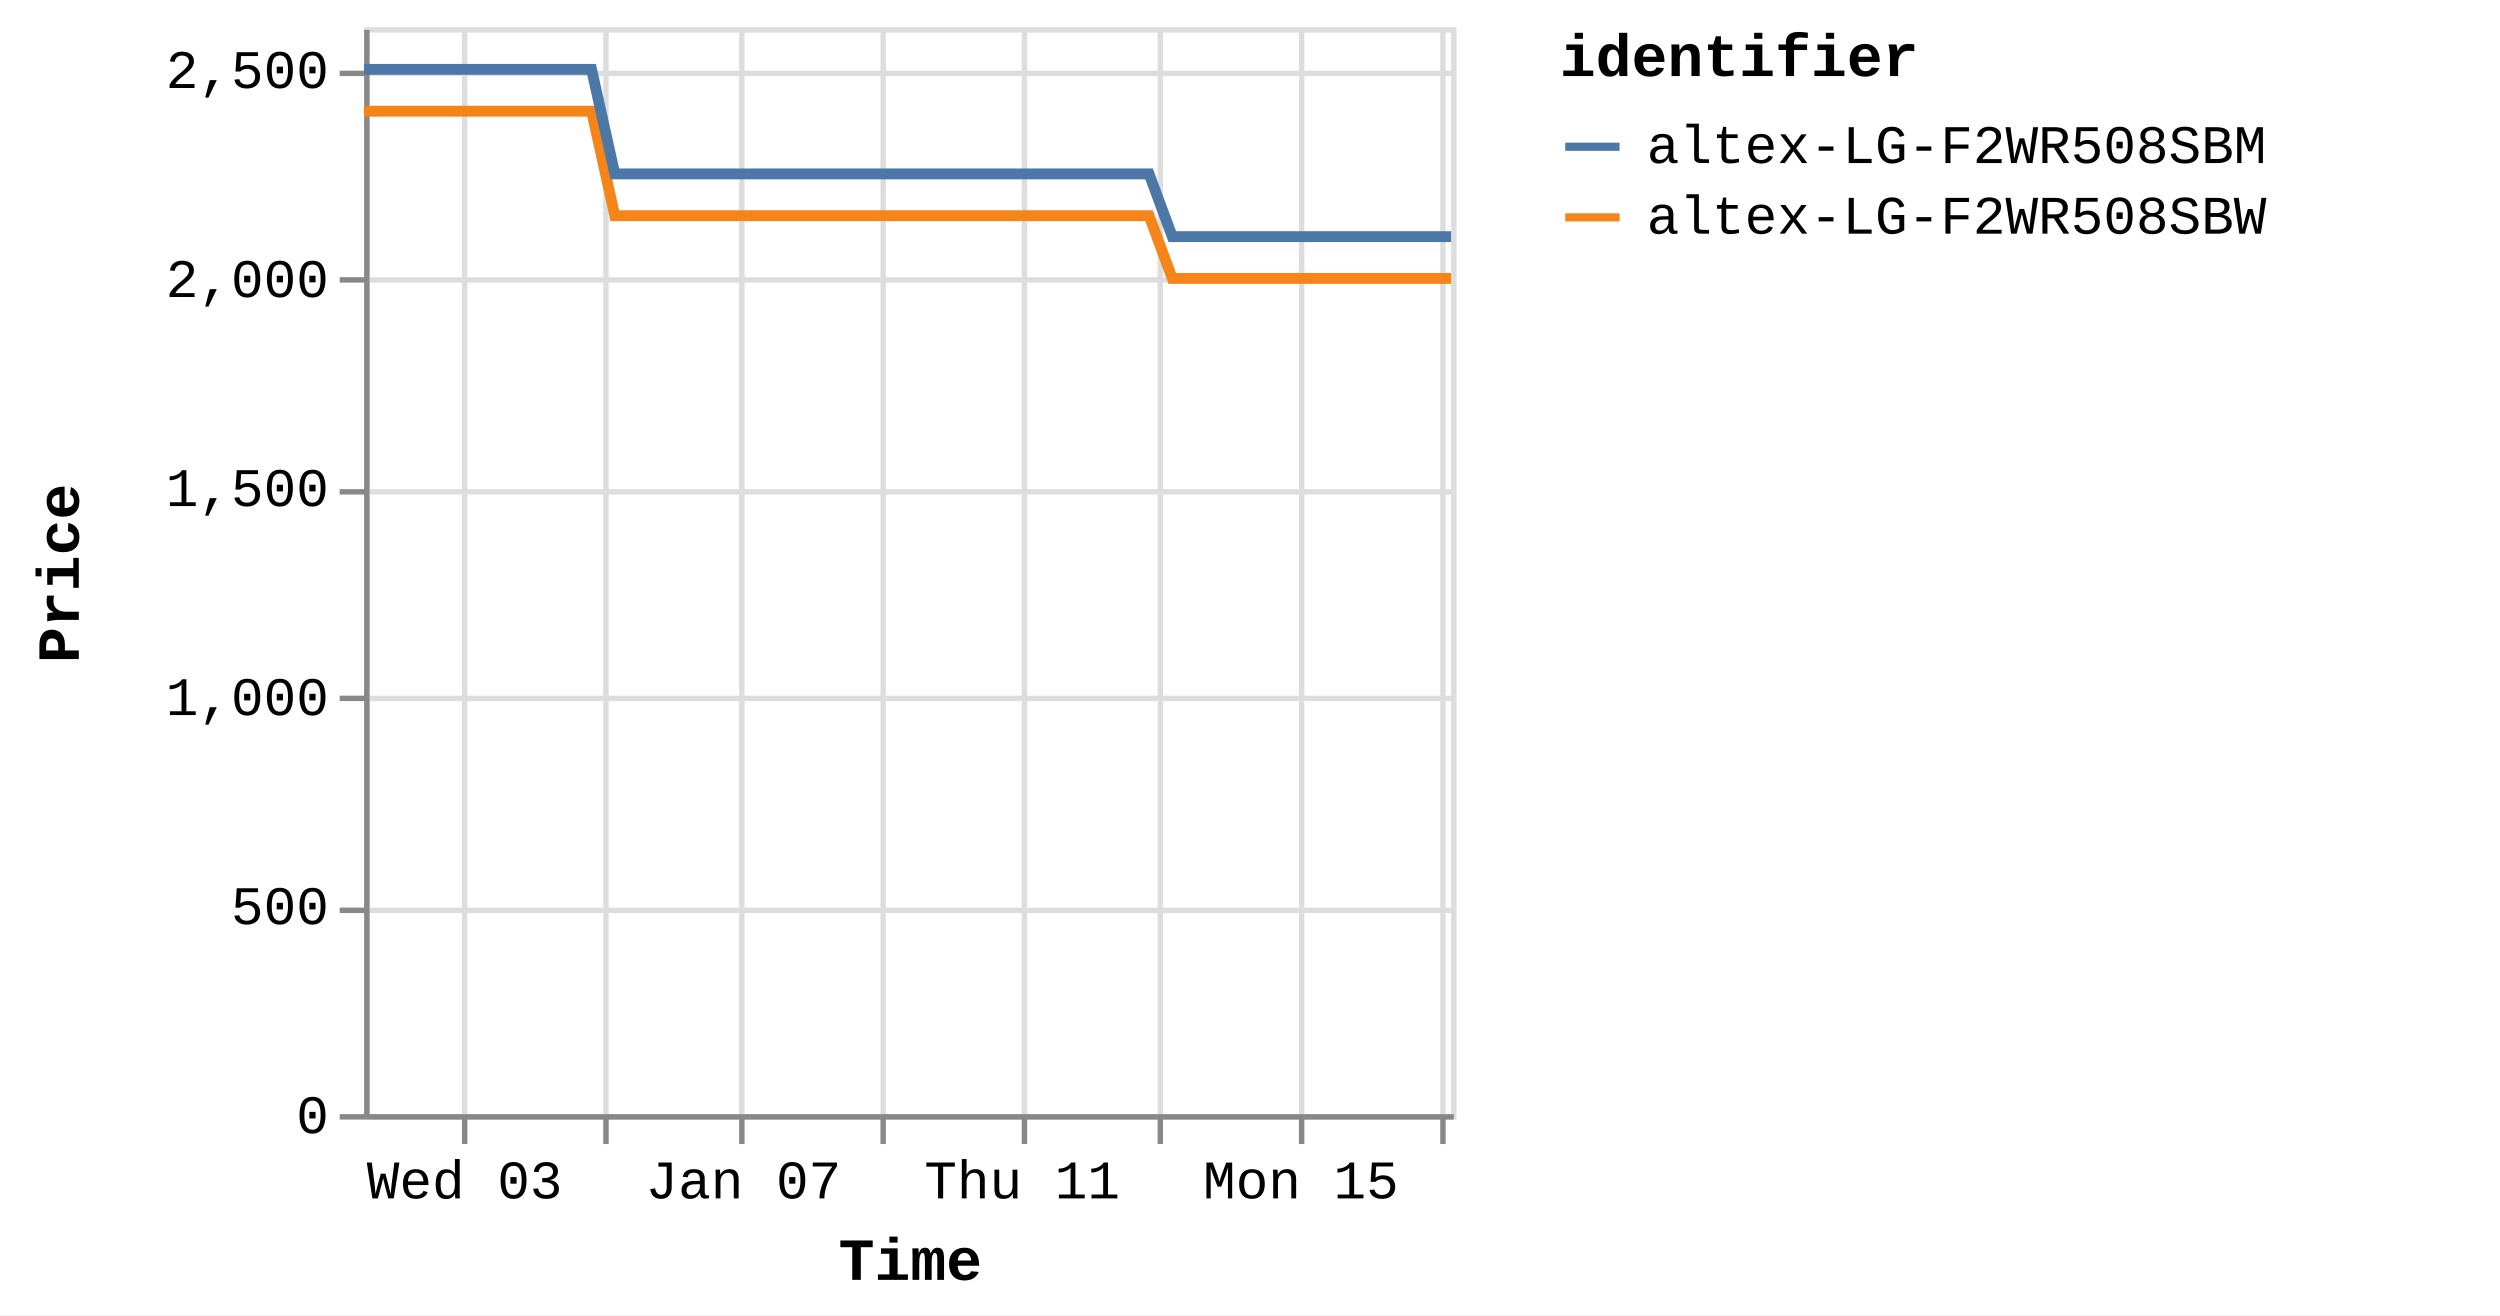
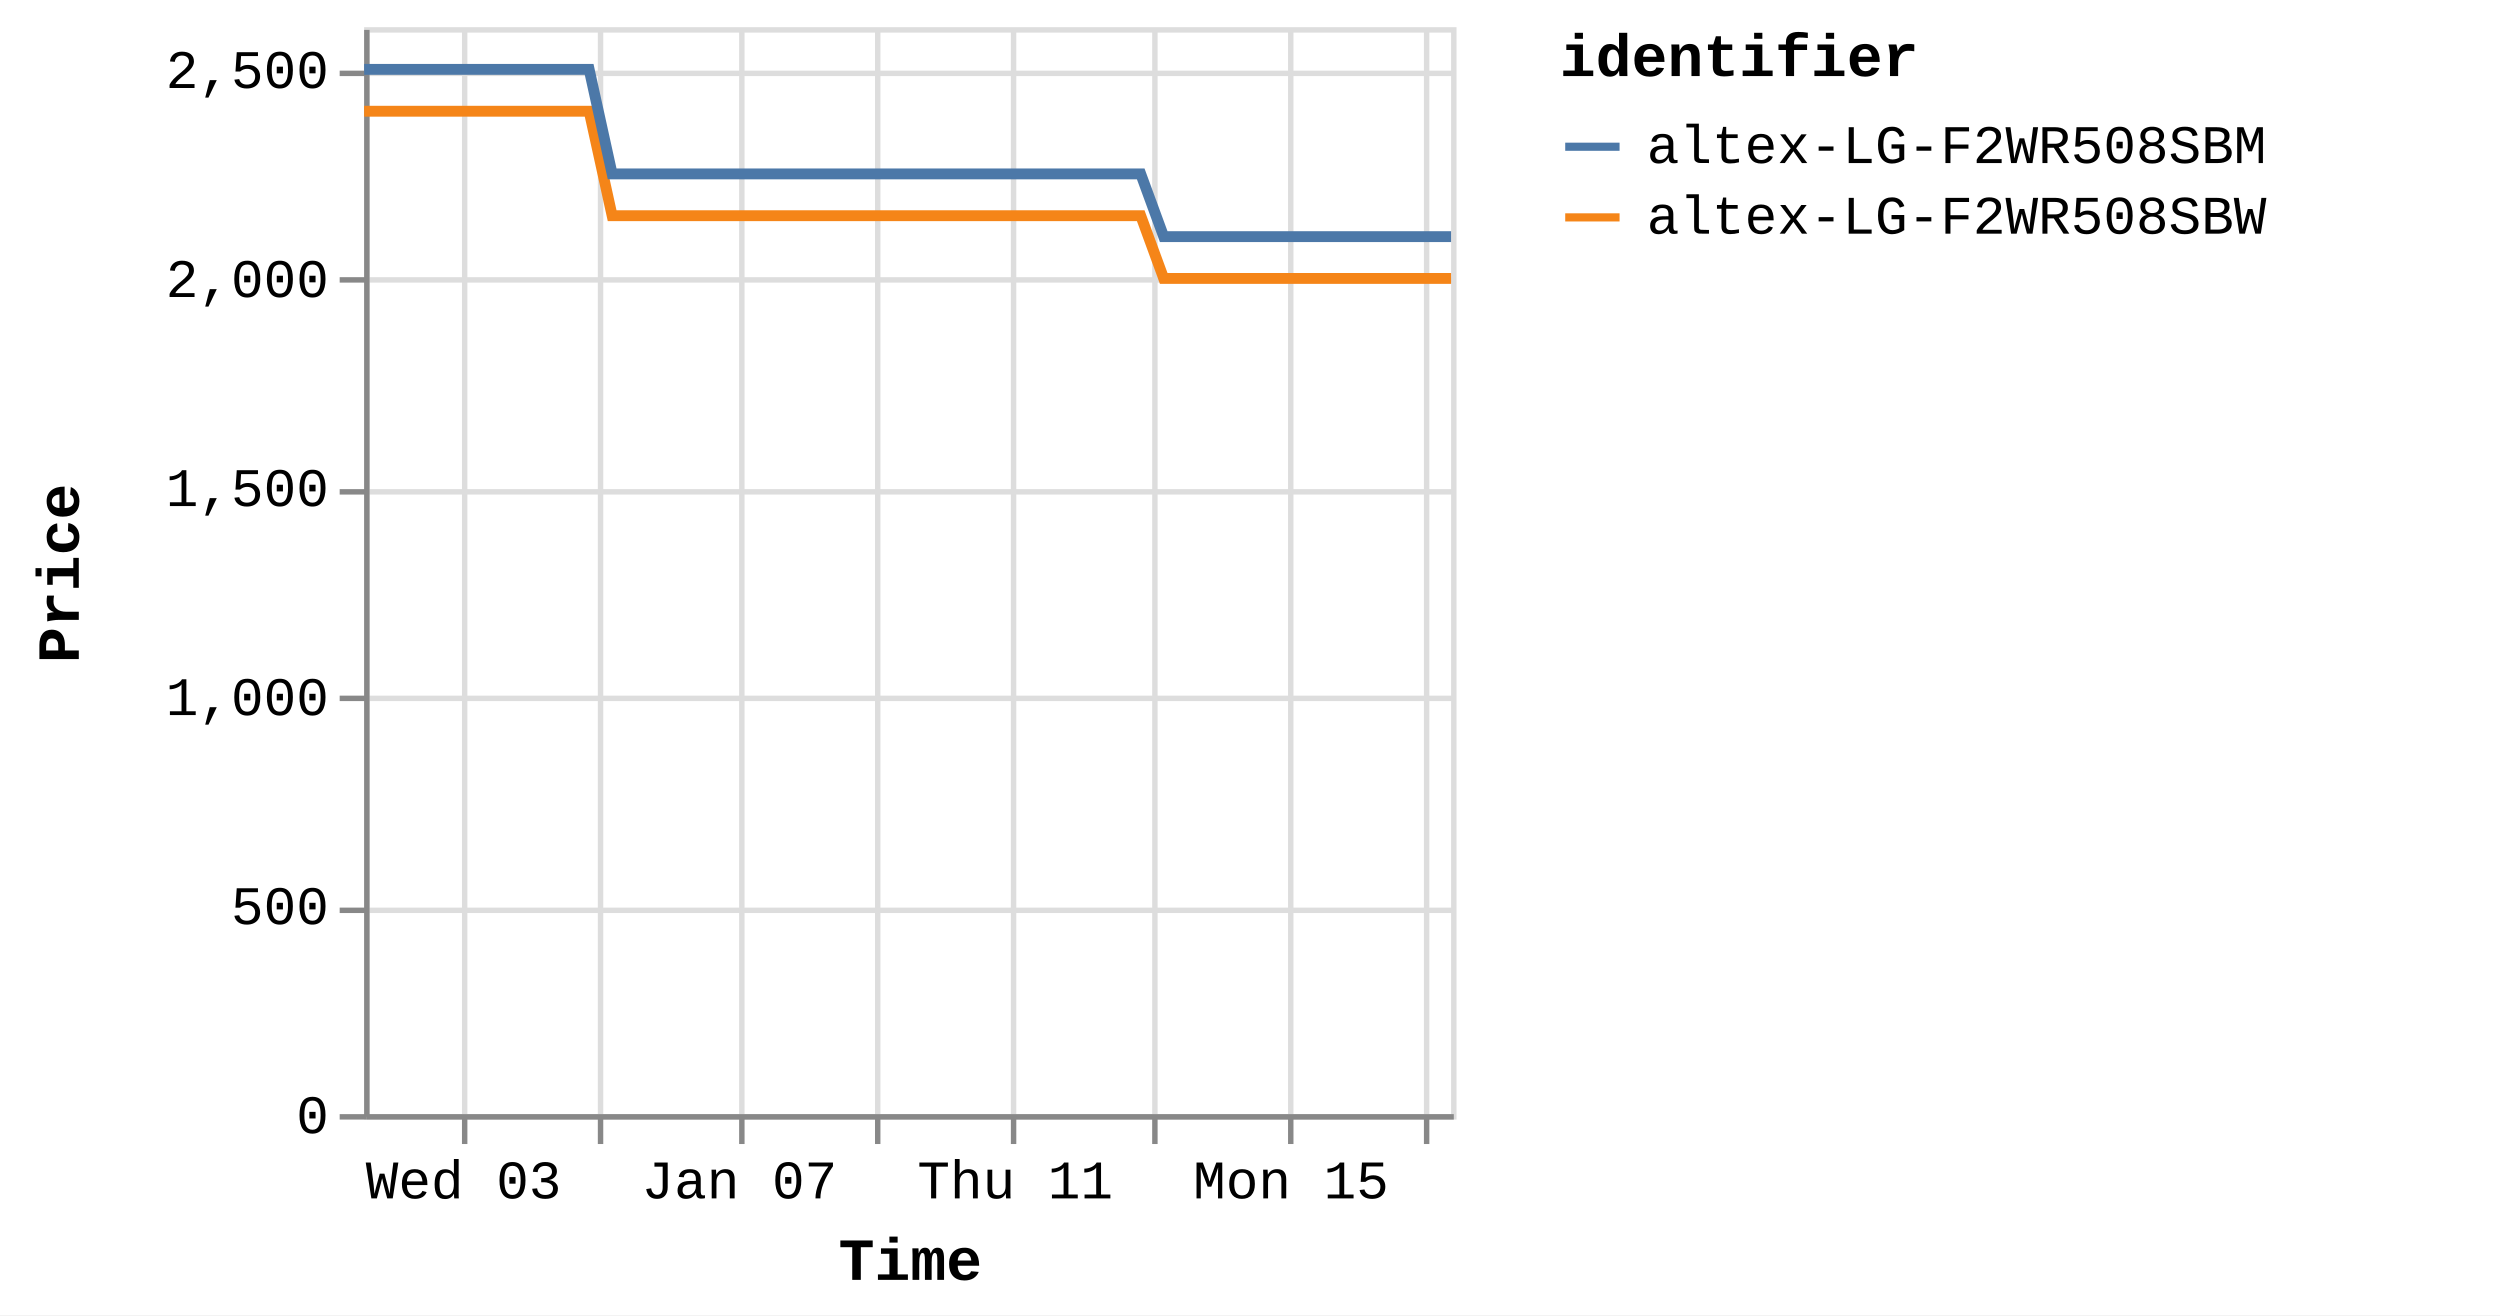
<svg xmlns="http://www.w3.org/2000/svg" version="1.1" class="marks" width="460" height="242" viewBox="0 0 460 242">
  <rect width="460" height="242" fill="white" />
  <g fill="none" stroke-miterlimit="10" transform="translate(67,5)">
    <g class="mark-group role-frame root" role="graphics-object" aria-roledescription="group mark container">
      <g transform="translate(0,0)">
        <path class="background" aria-hidden="true" d="M0.5,0.5h200v200h-200Z" stroke="#ddd" />
        <g>
          <g class="mark-group role-axis" aria-hidden="true">
            <g transform="translate(0.5,200.5)">
              <path class="background" aria-hidden="true" d="M0,0h0v0h0Z" pointer-events="none" />
              <g>
                <g class="mark-rule role-axis-grid" pointer-events="none">
                  <line transform="translate(18,-200)" x2="0" y2="200" stroke="#ddd" stroke-width="1" opacity="1" />
-                   <line transform="translate(44,-200)" x2="0" y2="200" stroke="#ddd" stroke-width="1" opacity="1" />
+                   <line transform="translate(43,-200)" x2="0" y2="200" stroke="#ddd" stroke-width="1" opacity="1" />
                  <line transform="translate(69,-200)" x2="0" y2="200" stroke="#ddd" stroke-width="1" opacity="1" />
-                   <line transform="translate(95,-200)" x2="0" y2="200" stroke="#ddd" stroke-width="1" opacity="1" />
-                   <line transform="translate(121,-200)" x2="0" y2="200" stroke="#ddd" stroke-width="1" opacity="1" />
-                   <line transform="translate(146,-200)" x2="0" y2="200" stroke="#ddd" stroke-width="1" opacity="1" />
-                   <line transform="translate(172,-200)" x2="0" y2="200" stroke="#ddd" stroke-width="1" opacity="1" />
-                   <line transform="translate(198,-200)" x2="0" y2="200" stroke="#ddd" stroke-width="1" opacity="1" />
+                   <line transform="translate(94,-200)" x2="0" y2="200" stroke="#ddd" stroke-width="1" opacity="1" />
+                   <line transform="translate(119,-200)" x2="0" y2="200" stroke="#ddd" stroke-width="1" opacity="1" />
+                   <line transform="translate(145,-200)" x2="0" y2="200" stroke="#ddd" stroke-width="1" opacity="1" />
+                   <line transform="translate(170,-200)" x2="0" y2="200" stroke="#ddd" stroke-width="1" opacity="1" />
+                   <line transform="translate(195,-200)" x2="0" y2="200" stroke="#ddd" stroke-width="1" opacity="1" />
                </g>
              </g>
              <path class="foreground" aria-hidden="true" d="" pointer-events="none" display="none" />
            </g>
          </g>
          <g class="mark-group role-axis" aria-hidden="true">
            <g transform="translate(0.5,0.5)">
              <path class="background" aria-hidden="true" d="M0,0h0v0h0Z" pointer-events="none" />
              <g>
                <g class="mark-rule role-axis-grid" pointer-events="none">
                  <line transform="translate(0,200)" x2="200" y2="0" stroke="#ddd" stroke-width="1" opacity="1" />
                  <line transform="translate(0,162)" x2="200" y2="0" stroke="#ddd" stroke-width="1" opacity="1" />
                  <line transform="translate(0,123)" x2="200" y2="0" stroke="#ddd" stroke-width="1" opacity="1" />
                  <line transform="translate(0,85)" x2="200" y2="0" stroke="#ddd" stroke-width="1" opacity="1" />
                  <line transform="translate(0,46)" x2="200" y2="0" stroke="#ddd" stroke-width="1" opacity="1" />
                  <line transform="translate(0,8)" x2="200" y2="0" stroke="#ddd" stroke-width="1" opacity="1" />
                </g>
              </g>
              <path class="foreground" aria-hidden="true" d="" pointer-events="none" display="none" />
            </g>
          </g>
-           <g class="mark-group role-axis" role="graphics-symbol" aria-roledescription="axis" aria-label="X-axis titled 'Time' for a time scale with values from Monday, 01 January 2024, 2:19:43 PM to Wednesday, 17 January 2024, 4:39:30 AM">
+           <g class="mark-group role-axis" role="graphics-symbol" aria-roledescription="axis" aria-label="X-axis titled 'Time' for a time scale with values from Monday, 01 January 2024, 2:19:43 PM to Wednesday, 17 January 2024, 8:40:30 AM">
            <g transform="translate(0.5,200.5)">
              <path class="background" aria-hidden="true" d="M0,0h0v0h0Z" pointer-events="none" />
              <g>
                <g class="mark-rule role-axis-tick" pointer-events="none">
                  <line transform="translate(18,0)" x2="0" y2="5" stroke="#888" stroke-width="1" opacity="1" />
-                   <line transform="translate(44,0)" x2="0" y2="5" stroke="#888" stroke-width="1" opacity="1" />
+                   <line transform="translate(43,0)" x2="0" y2="5" stroke="#888" stroke-width="1" opacity="1" />
                  <line transform="translate(69,0)" x2="0" y2="5" stroke="#888" stroke-width="1" opacity="1" />
-                   <line transform="translate(95,0)" x2="0" y2="5" stroke="#888" stroke-width="1" opacity="1" />
-                   <line transform="translate(121,0)" x2="0" y2="5" stroke="#888" stroke-width="1" opacity="1" />
-                   <line transform="translate(146,0)" x2="0" y2="5" stroke="#888" stroke-width="1" opacity="1" />
-                   <line transform="translate(172,0)" x2="0" y2="5" stroke="#888" stroke-width="1" opacity="1" />
-                   <line transform="translate(198,0)" x2="0" y2="5" stroke="#888" stroke-width="1" opacity="1" />
+                   <line transform="translate(94,0)" x2="0" y2="5" stroke="#888" stroke-width="1" opacity="1" />
+                   <line transform="translate(119,0)" x2="0" y2="5" stroke="#888" stroke-width="1" opacity="1" />
+                   <line transform="translate(145,0)" x2="0" y2="5" stroke="#888" stroke-width="1" opacity="1" />
+                   <line transform="translate(170,0)" x2="0" y2="5" stroke="#888" stroke-width="1" opacity="1" />
+                   <line transform="translate(195,0)" x2="0" y2="5" stroke="#888" stroke-width="1" opacity="1" />
                </g>
                <g class="mark-text role-axis-label" pointer-events="none">
-                   <text text-anchor="middle" transform="translate(17.99021,15)" font-family="Liberation Mono" font-size="10px" fill="#000" opacity="1">Wed 03</text>
-                   <text text-anchor="middle" transform="translate(43.63605,15)" font-family="Liberation Mono" font-size="10px" fill="#000" opacity="0">Fri 05</text>
-                   <text text-anchor="middle" transform="translate(69.28189,15)" font-family="Liberation Mono" font-size="10px" fill="#000" opacity="1">Jan 07</text>
-                   <text text-anchor="middle" transform="translate(94.92773,15)" font-family="Liberation Mono" font-size="10px" fill="#000" opacity="0">Tue 09</text>
-                   <text text-anchor="middle" transform="translate(120.5736,15)" font-family="Liberation Mono" font-size="10px" fill="#000" opacity="1">Thu 11</text>
-                   <text text-anchor="middle" transform="translate(146.2194,15)" font-family="Liberation Mono" font-size="10px" fill="#000" opacity="0">Sat 13</text>
-                   <text text-anchor="middle" transform="translate(171.8652,15)" font-family="Liberation Mono" font-size="10px" fill="#000" opacity="1">Mon 15</text>
-                   <text text-anchor="middle" transform="translate(197.5111,15)" font-family="Liberation Mono" font-size="10px" fill="#000" opacity="0">Wed 17</text>
+                   <text text-anchor="middle" transform="translate(17.79922,15)" font-family="Liberation Mono" font-size="10px" fill="#000" opacity="1">Wed 03</text>
+                   <text text-anchor="middle" transform="translate(43.17279,15)" font-family="Liberation Mono" font-size="10px" fill="#000" opacity="0">Fri 05</text>
+                   <text text-anchor="middle" transform="translate(68.54636,15)" font-family="Liberation Mono" font-size="10px" fill="#000" opacity="1">Jan 07</text>
+                   <text text-anchor="middle" transform="translate(93.91994,15)" font-family="Liberation Mono" font-size="10px" fill="#000" opacity="0">Tue 09</text>
+                   <text text-anchor="middle" transform="translate(119.2935,15)" font-family="Liberation Mono" font-size="10px" fill="#000" opacity="1">Thu 11</text>
+                   <text text-anchor="middle" transform="translate(144.6671,15)" font-family="Liberation Mono" font-size="10px" fill="#000" opacity="0">Sat 13</text>
+                   <text text-anchor="middle" transform="translate(170.0407,15)" font-family="Liberation Mono" font-size="10px" fill="#000" opacity="1">Mon 15</text>
+                   <text text-anchor="middle" transform="translate(195.4142,15)" font-family="Liberation Mono" font-size="10px" fill="#000" opacity="0">Wed 17</text>
                </g>
                <g class="mark-rule role-axis-domain" pointer-events="none">
                  <line transform="translate(0,0)" x2="200" y2="0" stroke="#888" stroke-width="1" opacity="1" />
                </g>
                <g class="mark-text role-axis-title" pointer-events="none">
                  <text text-anchor="middle" transform="translate(100,30)" font-family="Liberation Mono" font-size="11px" font-weight="bold" fill="#000" opacity="1">Time</text>
                </g>
              </g>
              <path class="foreground" aria-hidden="true" d="" pointer-events="none" display="none" />
            </g>
          </g>
          <g class="mark-group role-axis" role="graphics-symbol" aria-roledescription="axis" aria-label="Y-axis titled 'Price' for a linear scale with values from 0 to 2,600">
            <g transform="translate(0.5,0.5)">
              <path class="background" aria-hidden="true" d="M0,0h0v0h0Z" pointer-events="none" />
              <g>
                <g class="mark-rule role-axis-tick" pointer-events="none">
                  <line transform="translate(0,200)" x2="-5" y2="0" stroke="#888" stroke-width="1" opacity="1" />
                  <line transform="translate(0,162)" x2="-5" y2="0" stroke="#888" stroke-width="1" opacity="1" />
                  <line transform="translate(0,123)" x2="-5" y2="0" stroke="#888" stroke-width="1" opacity="1" />
                  <line transform="translate(0,85)" x2="-5" y2="0" stroke="#888" stroke-width="1" opacity="1" />
                  <line transform="translate(0,46)" x2="-5" y2="0" stroke="#888" stroke-width="1" opacity="1" />
                  <line transform="translate(0,8)" x2="-5" y2="0" stroke="#888" stroke-width="1" opacity="1" />
                </g>
                <g class="mark-text role-axis-label" pointer-events="none">
                  <text text-anchor="end" transform="translate(-7,203)" font-family="Liberation Mono" font-size="10px" fill="#000" opacity="1">0</text>
                  <text text-anchor="end" transform="translate(-7,164.5385)" font-family="Liberation Mono" font-size="10px" fill="#000" opacity="1">500</text>
                  <text text-anchor="end" transform="translate(-7,126.0769)" font-family="Liberation Mono" font-size="10px" fill="#000" opacity="1">1,000</text>
                  <text text-anchor="end" transform="translate(-7,87.61538)" font-family="Liberation Mono" font-size="10px" fill="#000" opacity="1">1,500</text>
                  <text text-anchor="end" transform="translate(-7,49.15385)" font-family="Liberation Mono" font-size="10px" fill="#000" opacity="1">2,000</text>
                  <text text-anchor="end" transform="translate(-7,10.69231)" font-family="Liberation Mono" font-size="10px" fill="#000" opacity="1">2,500</text>
                </g>
                <g class="mark-rule role-axis-domain" pointer-events="none">
                  <line transform="translate(0,200)" x2="0" y2="-200" stroke="#888" stroke-width="1" opacity="1" />
                </g>
                <g class="mark-text role-axis-title" pointer-events="none">
                  <text text-anchor="middle" transform="translate(-51,100) rotate(-90) translate(0,-2)" font-family="Liberation Mono" font-size="11px" font-weight="bold" fill="#000" opacity="1">Price</text>
                </g>
              </g>
              <path class="foreground" aria-hidden="true" d="" pointer-events="none" display="none" />
            </g>
          </g>
          <g class="mark-group role-scope pathgroup" role="graphics-object" aria-roledescription="group mark container">
            <g transform="translate(0,0)">
              <path class="background" aria-hidden="true" d="M0,0h200v200h-200Z" />
              <g>
                <g class="mark-line role-mark marks" role="graphics-object" aria-roledescription="line mark container">
-                   <path aria-label="Time: Jan 01, 2024; Price: 2399; identifier: altex-LG-F2WR508SBW" role="graphics-symbol" aria-roledescription="line mark" d="M0,15.462L1.342,15.462L3.373,15.462L7.647,15.462L9.787,15.462L12.033,15.462L14.075,15.462L16.194,15.462L20.471,15.462L22.609,15.462L24.858,15.462L26.901,15.462L29.014,15.462L33.295,15.462L35.434,15.462L37.678,15.462L39.738,15.462L41.843,15.462L46.123,34.692L48.258,34.692L50.502,34.692L52.556,34.692L54.663,34.692L58.942,34.692L61.076,34.692L63.316,34.692L65.368,34.692L67.485,34.692L71.774,34.692L73.899,34.692L76.137,34.692L78.192,34.692L80.309,34.692L84.595,34.692L86.738,34.692L88.986,34.692L91.031,34.692L93.13,34.692L97.422,34.692L99.556,34.692L101.832,34.692L103.857,34.692L105.955,34.692L110.243,34.692L112.381,34.692L114.631,34.692L116.671,34.692L118.778,34.692L123.063,34.692L125.202,34.692L127.457,34.692L129.502,34.692L131.601,34.692L135.884,34.692L138.025,34.692L140.27,34.692L142.319,34.692L144.425,34.692L148.701,46.231L150.835,46.231L153.074,46.231L155.129,46.231L157.245,46.231L161.533,46.231L163.657,46.231L165.896,46.231L167.947,46.231L170.069,46.231L174.358,46.231L176.499,46.231L178.755,46.231L180.795,46.231L182.892,46.231L187.175,46.231L189.323,46.231L191.573,46.231L193.62,46.231L195.715,46.231L200,46.231" stroke="#f58518" stroke-width="2" />
+                   <path aria-label="Time: Jan 01, 2024; Price: 2399; identifier: altex-LG-F2WR508SBW" role="graphics-symbol" aria-roledescription="line mark" d="M0,15.462L1.328,15.462L3.337,15.462L7.566,15.462L9.683,15.462L11.906,15.462L13.926,15.462L16.022,15.462L20.254,15.462L22.369,15.462L24.595,15.462L26.616,15.462L28.706,15.462L32.941,15.462L35.058,15.462L37.278,15.462L39.317,15.462L41.399,15.462L45.633,34.692L47.746,34.692L49.966,34.692L51.998,34.692L54.082,34.692L58.317,34.692L60.428,34.692L62.644,34.692L64.674,34.692L66.769,34.692L71.012,34.692L73.114,34.692L75.329,34.692L77.362,34.692L79.456,34.692L83.697,34.692L85.817,34.692L88.042,34.692L90.065,34.692L92.141,34.692L96.388,34.692L98.499,34.692L100.751,34.692L102.755,34.692L104.83,34.692L109.073,34.692L111.188,34.692L113.414,34.692L115.432,34.692L117.517,34.692L121.756,34.692L123.873,34.692L126.104,34.692L128.127,34.692L130.204,34.692L134.442,34.692L136.56,34.692L138.781,34.692L140.808,34.692L142.892,34.692L147.123,46.231L149.234,46.231L151.449,46.231L153.482,46.231L155.576,46.231L159.818,46.231L161.92,46.231L164.134,46.231L166.164,46.231L168.263,46.231L172.507,46.231L174.625,46.231L176.858,46.231L178.876,46.231L180.95,46.231L185.188,46.231L187.313,46.231L189.539,46.231L191.565,46.231L193.637,46.231L197.876,46.231L200,46.231" stroke="#f58518" stroke-width="2" />
                </g>
              </g>
              <path class="foreground" aria-hidden="true" d="" display="none" />
            </g>
            <g transform="translate(0,0)">
              <path class="background" aria-hidden="true" d="M0,0h200v200h-200Z" />
              <g>
                <g class="mark-line role-mark marks" role="graphics-object" aria-roledescription="line mark container">
-                   <path aria-label="Time: Jan 01, 2024; Price: 2499; identifier: altex-LG-F2WR508SBM" role="graphics-symbol" aria-roledescription="line mark" d="M0.001,7.769L1.343,7.769L3.374,7.769L7.648,7.769L9.787,7.769L12.034,7.769L14.075,7.769L16.195,7.769L20.472,7.769L22.61,7.769L24.859,7.769L26.902,7.769L29.015,7.769L33.295,7.769L35.435,7.769L37.678,7.769L39.739,7.769L41.845,7.769L46.124,27L48.259,27L50.503,27L52.556,27L54.663,27L58.943,27L61.077,27L63.316,27L65.368,27L67.486,27L71.774,27L73.899,27L76.138,27L78.192,27L80.309,27L84.596,27L86.738,27L88.987,27L91.032,27L93.13,27L97.422,27L99.557,27L101.832,27L103.858,27L105.955,27L110.244,27L112.381,27L114.632,27L116.671,27L118.778,27L123.063,27L125.202,27L127.458,27L129.502,27L131.602,27L135.885,27L138.025,27L140.271,27L142.32,27L144.426,27L148.702,38.538L150.836,38.538L153.075,38.538L155.129,38.538L157.246,38.538L161.534,38.538L163.658,38.538L165.896,38.538L167.948,38.538L170.069,38.538L174.359,38.538L176.499,38.538L178.756,38.538L180.795,38.538L182.892,38.538L187.176,38.538L189.323,38.538L191.573,38.538L193.624,38.538L195.715,38.538L200,38.538" stroke="#4c78a8" stroke-width="2" />
+                   <path aria-label="Time: Jan 01, 2024; Price: 2499; identifier: altex-LG-F2WR508SBM" role="graphics-symbol" aria-roledescription="line mark" d="M0.001,7.769L1.328,7.769L3.338,7.769L7.567,7.769L9.683,7.769L11.906,7.769L13.926,7.769L16.023,7.769L20.254,7.769L22.37,7.769L24.595,7.769L26.616,7.769L28.707,7.769L32.941,7.769L35.059,7.769L37.278,7.769L39.317,7.769L41.401,7.769L45.634,27L47.746,27L49.967,27L51.998,27L54.083,27L58.317,27L60.428,27L62.644,27L64.674,27L66.769,27L71.012,27L73.114,27L75.329,27L77.362,27L79.457,27L83.698,27L85.817,27L88.042,27L90.065,27L92.141,27L96.388,27L98.5,27L100.751,27L102.755,27L104.83,27L109.073,27L111.188,27L113.415,27L115.432,27L117.517,27L121.757,27L123.873,27L126.105,27L128.127,27L130.204,27L134.442,27L136.56,27L138.781,27L140.809,27L142.892,27L147.123,38.538L149.234,38.538L151.45,38.538L153.482,38.538L155.576,38.538L159.819,38.538L161.921,38.538L164.135,38.538L166.164,38.538L168.264,38.538L172.508,38.538L174.625,38.538L176.858,38.538L178.876,38.538L180.951,38.538L185.189,38.538L187.313,38.538L189.539,38.538L191.569,38.538L193.638,38.538L197.877,38.538L200,38.538" stroke="#4c78a8" stroke-width="2" />
                </g>
              </g>
              <path class="foreground" aria-hidden="true" d="" display="none" />
            </g>
          </g>
          <g class="mark-group role-legend" role="graphics-symbol" aria-roledescription="legend" aria-label="Symbol legend titled 'identifier' for stroke color with 2 values: altex-LG-F2WR508SBM, altex-LG-F2WR508SBW">
            <g transform="translate(220,0)">
              <path class="background" aria-hidden="true" d="M0,0h168v40h-168Z" pointer-events="none" />
              <g>
                <g class="mark-group role-legend-entry">
                  <g transform="translate(0,16)">
                    <path class="background" aria-hidden="true" d="M0,0h0v0h0Z" pointer-events="none" />
                    <g>
                      <g class="mark-group role-scope" role="graphics-object" aria-roledescription="group mark container">
                        <g transform="translate(0,0)">
                          <path class="background" aria-hidden="true" d="M0,0h168v11h-168Z" pointer-events="none" opacity="1" />
                          <g>
                            <g class="mark-symbol role-legend-symbol" pointer-events="none">
                              <path transform="translate(6,6)" d="M-5,0L5,0" stroke="#4c78a8" stroke-width="1.5" opacity="1" />
                            </g>
                            <g class="mark-text role-legend-label" pointer-events="none">
                              <text text-anchor="start" transform="translate(16,9)" font-family="Liberation Mono" font-size="10px" fill="#000" opacity="1">altex-LG-F2WR508SBM</text>
                            </g>
                          </g>
                          <path class="foreground" aria-hidden="true" d="" pointer-events="none" display="none" />
                        </g>
                        <g transform="translate(0,13)">
                          <path class="background" aria-hidden="true" d="M0,0h168v11h-168Z" pointer-events="none" opacity="1" />
                          <g>
                            <g class="mark-symbol role-legend-symbol" pointer-events="none">
                              <path transform="translate(6,6)" d="M-5,0L5,0" stroke="#f58518" stroke-width="1.5" opacity="1" />
                            </g>
                            <g class="mark-text role-legend-label" pointer-events="none">
                              <text text-anchor="start" transform="translate(16,9)" font-family="Liberation Mono" font-size="10px" fill="#000" opacity="1">altex-LG-F2WR508SBW</text>
                            </g>
                          </g>
                          <path class="foreground" aria-hidden="true" d="" pointer-events="none" display="none" />
                        </g>
                      </g>
                    </g>
                    <path class="foreground" aria-hidden="true" d="" pointer-events="none" display="none" />
                  </g>
                </g>
                <g class="mark-text role-legend-title" pointer-events="none">
                  <text text-anchor="start" transform="translate(0,9)" font-family="Liberation Mono" font-size="11px" font-weight="bold" fill="#000" opacity="1">identifier</text>
                </g>
              </g>
              <path class="foreground" aria-hidden="true" d="" pointer-events="none" display="none" />
            </g>
          </g>
        </g>
        <path class="foreground" aria-hidden="true" d="" display="none" />
      </g>
    </g>
  </g>
</svg>
